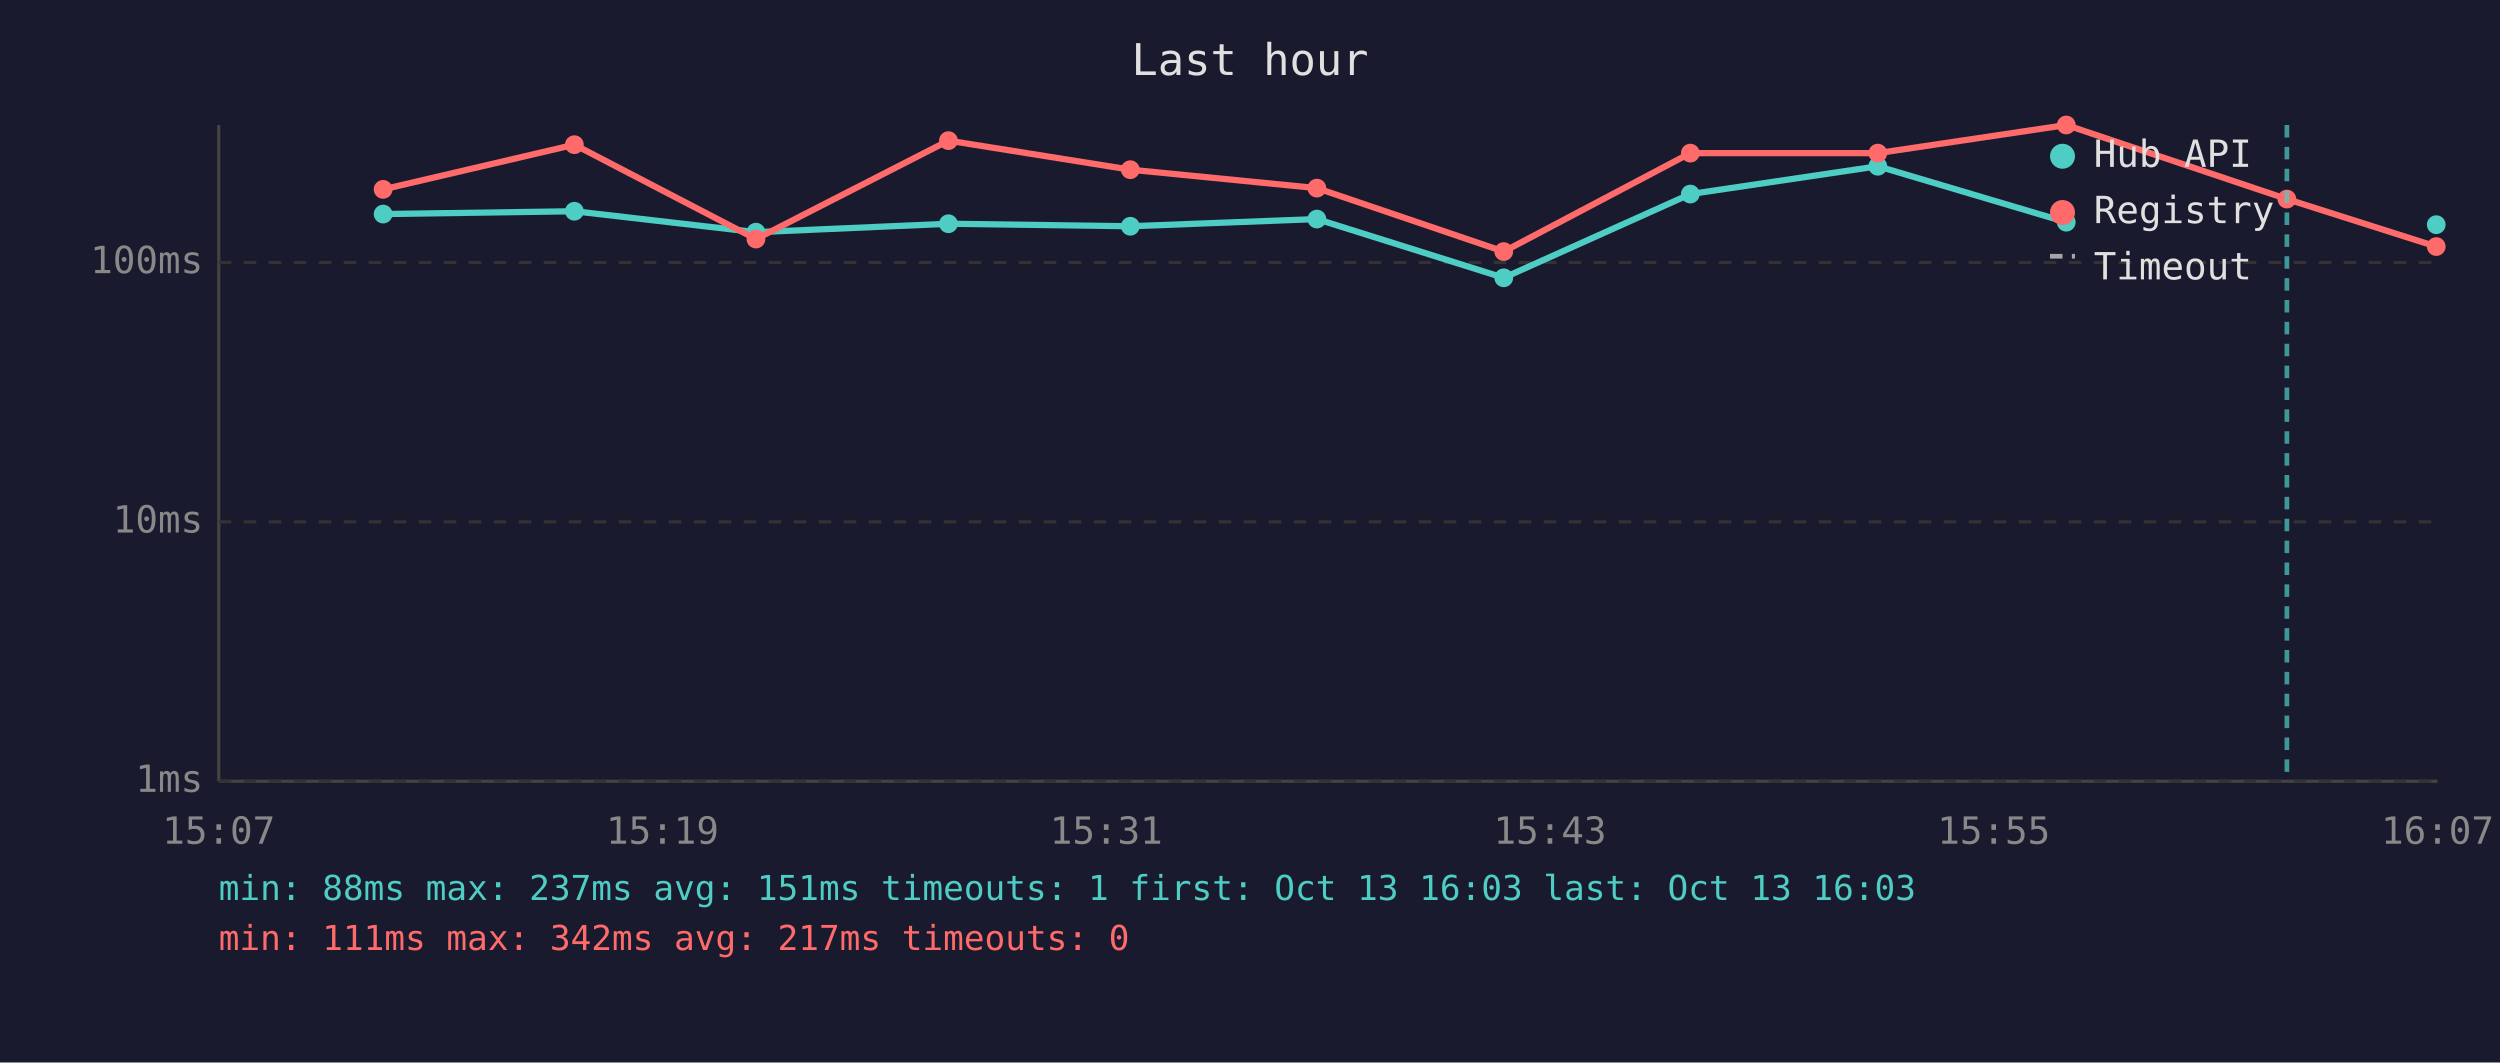
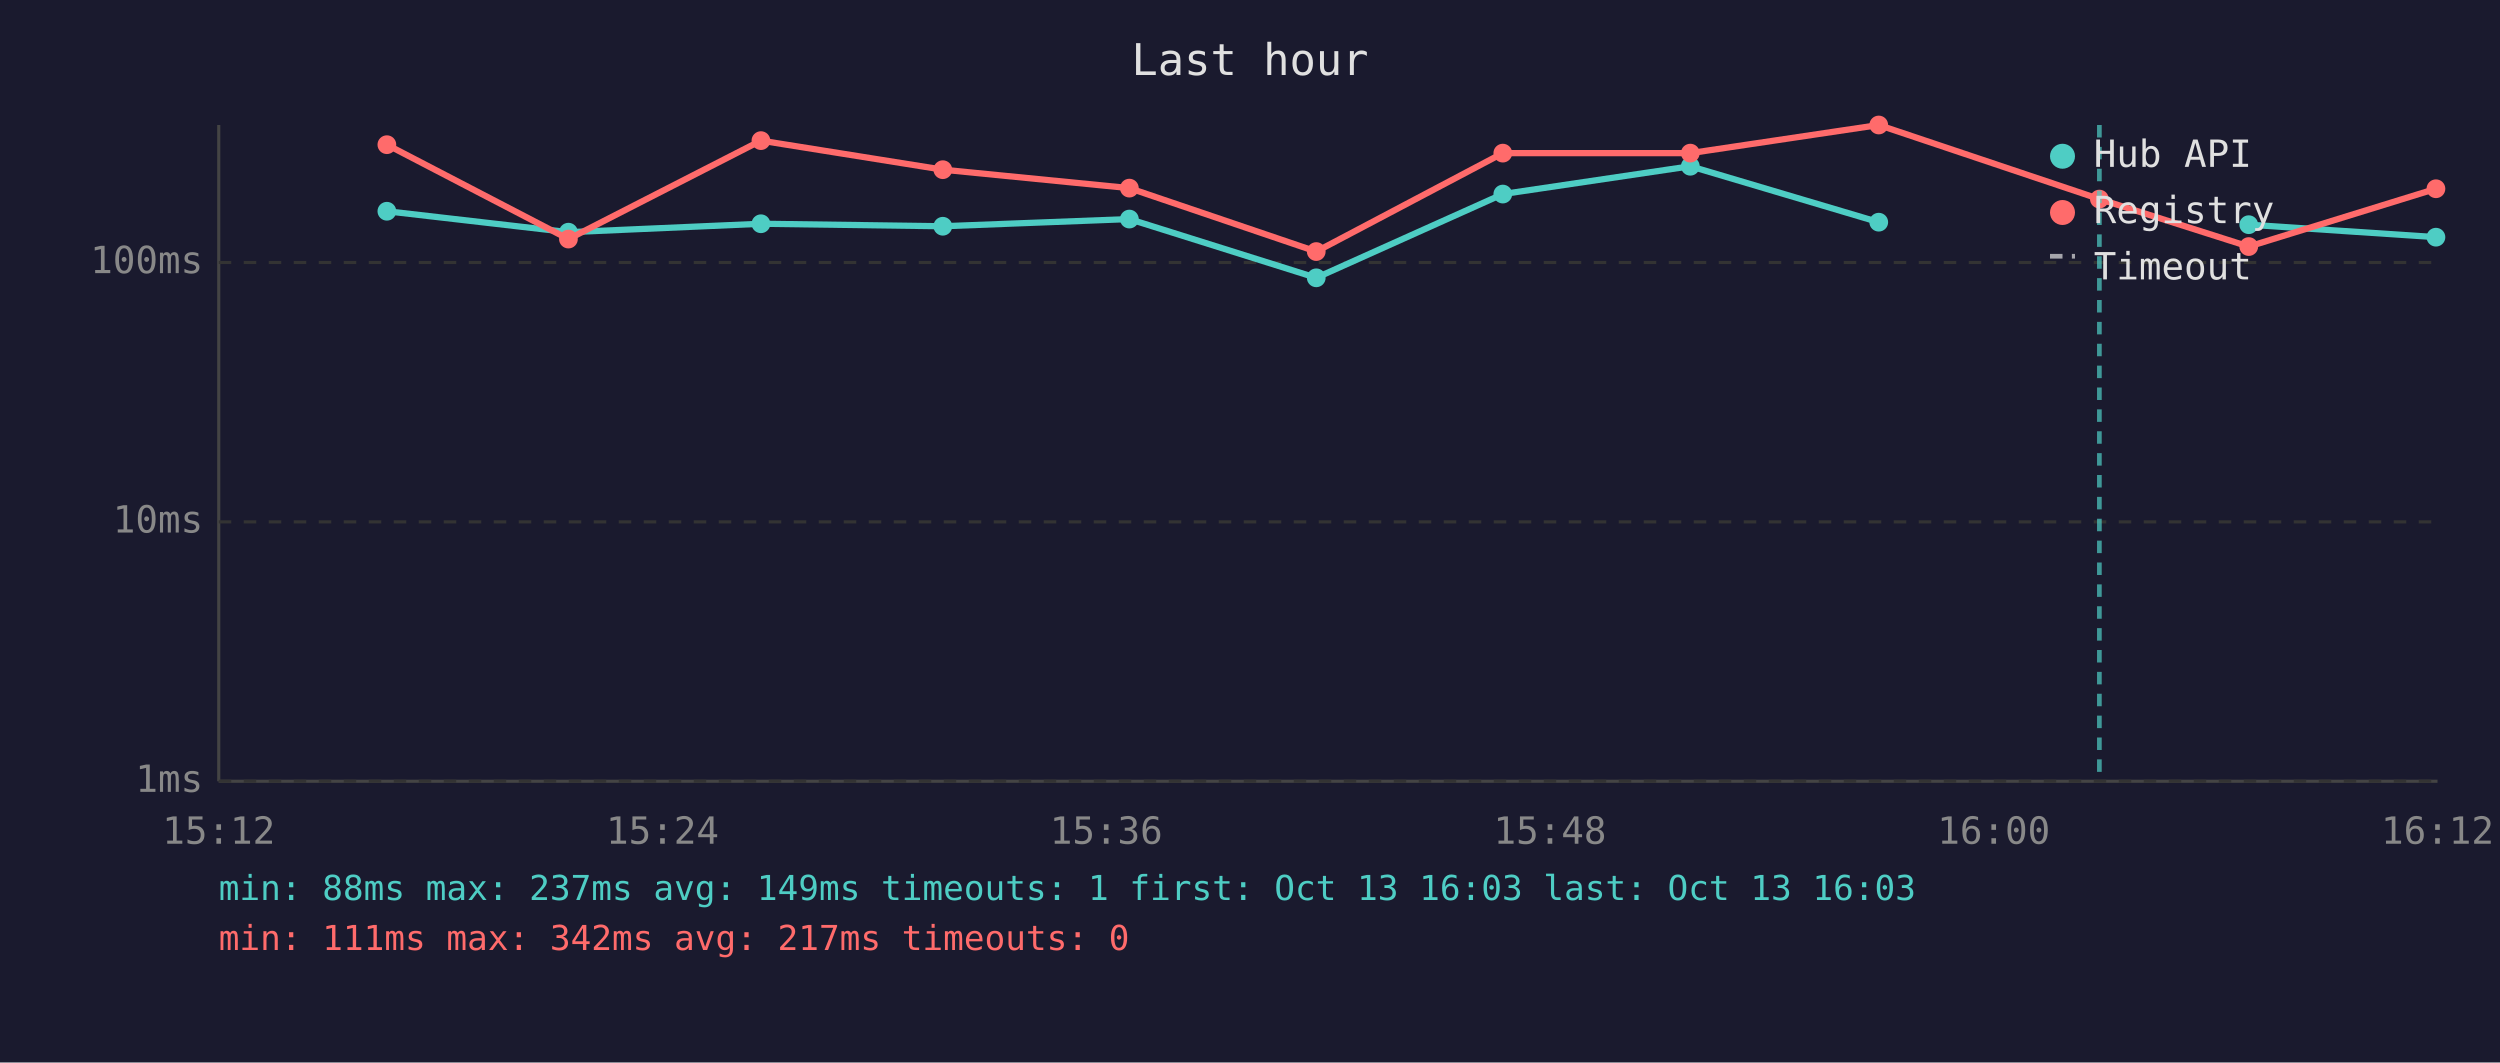
<svg xmlns="http://www.w3.org/2000/svg" viewBox="0 0 800 340" font-family="monospace" font-size="12">
  <rect width="800" height="340" fill="#1a1a2e" />
  <text x="400" y="24" fill="#e0e0e0" font-size="14" text-anchor="middle">Last hour</text>
  <line x1="70" y1="40" x2="70" y2="250" stroke="#444" stroke-width="1" />
  <line x1="70" y1="250" x2="780" y2="250" stroke="#444" stroke-width="1" />
  <line x1="70" y1="250" x2="780" y2="250" stroke="#333" stroke-width="1" stroke-dasharray="4" />
  <text x="65" y="250" fill="#888" text-anchor="end" dominant-baseline="middle">1ms</text>
  <line x1="70" y1="167" x2="780" y2="167" stroke="#333" stroke-width="1" stroke-dasharray="4" />
  <text x="65" y="167" fill="#888" text-anchor="end" dominant-baseline="middle">10ms</text>
  <line x1="70" y1="84" x2="780" y2="84" stroke="#333" stroke-width="1" stroke-dasharray="4" />
  <text x="65" y="84" fill="#888" text-anchor="end" dominant-baseline="middle">100ms</text>
-   <text x="70" y="270" fill="#888" text-anchor="middle">15:07</text>
-   <text x="212" y="270" fill="#888" text-anchor="middle">15:19</text>
-   <text x="354" y="270" fill="#888" text-anchor="middle">15:31</text>
-   <text x="496" y="270" fill="#888" text-anchor="middle">15:43</text>
-   <text x="638" y="270" fill="#888" text-anchor="middle">15:55</text>
-   <text x="780" y="270" fill="#888" text-anchor="middle">16:07</text>
-   <polyline points="122.6,68.5 183.8,67.6 241.9,74.3 303.5,71.6 361.7,72.4 421.4,70.1 481.2,88.9 540.9,62.1 600.9,53.2 661.2,71.1" fill="none" stroke="#4ecdc4" stroke-width="2" opacity="1" />
-   <circle cx="122.6" cy="68.5" r="3" fill="#4ecdc4" />
-   <circle cx="183.8" cy="67.6" r="3" fill="#4ecdc4" />
-   <circle cx="241.9" cy="74.3" r="3" fill="#4ecdc4" />
-   <circle cx="303.5" cy="71.6" r="3" fill="#4ecdc4" />
-   <circle cx="361.7" cy="72.4" r="3" fill="#4ecdc4" />
-   <circle cx="421.4" cy="70.1" r="3" fill="#4ecdc4" />
-   <circle cx="481.2" cy="88.9" r="3" fill="#4ecdc4" />
-   <circle cx="540.9" cy="62.1" r="3" fill="#4ecdc4" />
-   <circle cx="600.9" cy="53.2" r="3" fill="#4ecdc4" />
-   <circle cx="661.2" cy="71.1" r="3" fill="#4ecdc4" />
-   <circle cx="779.6" cy="71.9" r="3" fill="#4ecdc4" />
-   <polyline points="122.6,60.6 183.8,46.3 241.9,76.5 303.5,45.0 361.7,54.3 421.4,60.2 481.2,80.5 540.9,49.0 600.9,49.0 661.2,40.0 731.8,63.7 779.6,78.9" fill="none" stroke="#ff6b6b" stroke-width="2" opacity="1" />
-   <circle cx="122.6" cy="60.6" r="3" fill="#ff6b6b" />
-   <circle cx="183.8" cy="46.3" r="3" fill="#ff6b6b" />
-   <circle cx="241.9" cy="76.5" r="3" fill="#ff6b6b" />
-   <circle cx="303.5" cy="45.0" r="3" fill="#ff6b6b" />
-   <circle cx="361.7" cy="54.3" r="3" fill="#ff6b6b" />
-   <circle cx="421.4" cy="60.2" r="3" fill="#ff6b6b" />
-   <circle cx="481.2" cy="80.5" r="3" fill="#ff6b6b" />
+   <text x="70" y="270" fill="#888" text-anchor="middle">15:12</text>
+   <text x="212" y="270" fill="#888" text-anchor="middle">15:24</text>
+   <text x="354" y="270" fill="#888" text-anchor="middle">15:36</text>
+   <text x="496" y="270" fill="#888" text-anchor="middle">15:48</text>
+   <text x="638" y="270" fill="#888" text-anchor="middle">16:00</text>
+   <text x="780" y="270" fill="#888" text-anchor="middle">16:12</text>
+   <polyline points="123.8,67.6 181.9,74.3 243.5,71.6 301.7,72.4 361.4,70.1 421.2,88.9 480.9,62.1 540.9,53.2 601.2,71.1" fill="none" stroke="#4ecdc4" stroke-width="2" opacity="1" />
+   <circle cx="123.8" cy="67.6" r="3" fill="#4ecdc4" />
+   <circle cx="181.9" cy="74.3" r="3" fill="#4ecdc4" />
+   <circle cx="243.5" cy="71.6" r="3" fill="#4ecdc4" />
+   <circle cx="301.7" cy="72.4" r="3" fill="#4ecdc4" />
+   <circle cx="361.4" cy="70.1" r="3" fill="#4ecdc4" />
+   <circle cx="421.2" cy="88.9" r="3" fill="#4ecdc4" />
+   <circle cx="480.9" cy="62.1" r="3" fill="#4ecdc4" />
+   <circle cx="540.9" cy="53.2" r="3" fill="#4ecdc4" />
+   <circle cx="601.2" cy="71.1" r="3" fill="#4ecdc4" />
+   <polyline points="719.6,71.9 779.5,75.9" fill="none" stroke="#4ecdc4" stroke-width="2" opacity="1" />
+   <circle cx="719.6" cy="71.9" r="3" fill="#4ecdc4" />
+   <circle cx="779.5" cy="75.9" r="3" fill="#4ecdc4" />
+   <polyline points="123.8,46.3 181.9,76.5 243.5,45.0 301.7,54.3 361.4,60.2 421.2,80.5 480.9,49.0 540.9,49.0 601.2,40.0 671.8,63.7 719.6,78.9 779.5,60.4" fill="none" stroke="#ff6b6b" stroke-width="2" opacity="1" />
+   <circle cx="123.8" cy="46.3" r="3" fill="#ff6b6b" />
+   <circle cx="181.9" cy="76.5" r="3" fill="#ff6b6b" />
+   <circle cx="243.5" cy="45.0" r="3" fill="#ff6b6b" />
+   <circle cx="301.7" cy="54.3" r="3" fill="#ff6b6b" />
+   <circle cx="361.4" cy="60.2" r="3" fill="#ff6b6b" />
+   <circle cx="421.2" cy="80.5" r="3" fill="#ff6b6b" />
+   <circle cx="480.9" cy="49.0" r="3" fill="#ff6b6b" />
  <circle cx="540.9" cy="49.0" r="3" fill="#ff6b6b" />
-   <circle cx="600.9" cy="49.0" r="3" fill="#ff6b6b" />
-   <circle cx="661.2" cy="40.0" r="3" fill="#ff6b6b" />
-   <circle cx="731.8" cy="63.7" r="3" fill="#ff6b6b" />
-   <circle cx="779.6" cy="78.9" r="3" fill="#ff6b6b" />
-   <line x1="731.8" y1="40" x2="731.8" y2="250" stroke="#4ecdc4" stroke-width="1.5" stroke-dasharray="4,3" opacity="0.7" />
+   <circle cx="601.2" cy="40.0" r="3" fill="#ff6b6b" />
+   <circle cx="671.8" cy="63.7" r="3" fill="#ff6b6b" />
+   <circle cx="719.6" cy="78.9" r="3" fill="#ff6b6b" />
+   <circle cx="779.5" cy="60.4" r="3" fill="#ff6b6b" />
+   <line x1="671.8" y1="40" x2="671.8" y2="250" stroke="#4ecdc4" stroke-width="1.5" stroke-dasharray="4,3" opacity="0.7" />
  <circle cx="660" cy="50" r="4" fill="#4ecdc4" />
  <text x="670" y="50" fill="#e0e0e0" dominant-baseline="middle">Hub API</text>
  <circle cx="660" cy="68" r="4" fill="#ff6b6b" />
  <text x="670" y="68" fill="#e0e0e0" dominant-baseline="middle">Registry</text>
  <line x1="656" y1="82" x2="664" y2="82" stroke="#e0e0e0" stroke-width="1.5" stroke-dasharray="4,3" opacity="0.7" />
  <text x="670" y="86" fill="#e0e0e0" dominant-baseline="middle">Timeout</text>
-   <text x="70" y="288" fill="#4ecdc4" font-size="11">min: 88ms  max: 237ms  avg: 151ms  timeouts: 1  first: Oct 13 16:03  last: Oct 13 16:03</text>
+   <text x="70" y="288" fill="#4ecdc4" font-size="11">min: 88ms  max: 237ms  avg: 149ms  timeouts: 1  first: Oct 13 16:03  last: Oct 13 16:03</text>
  <text x="70" y="304" fill="#ff6b6b" font-size="11">min: 111ms  max: 342ms  avg: 217ms  timeouts: 0</text>
</svg>
